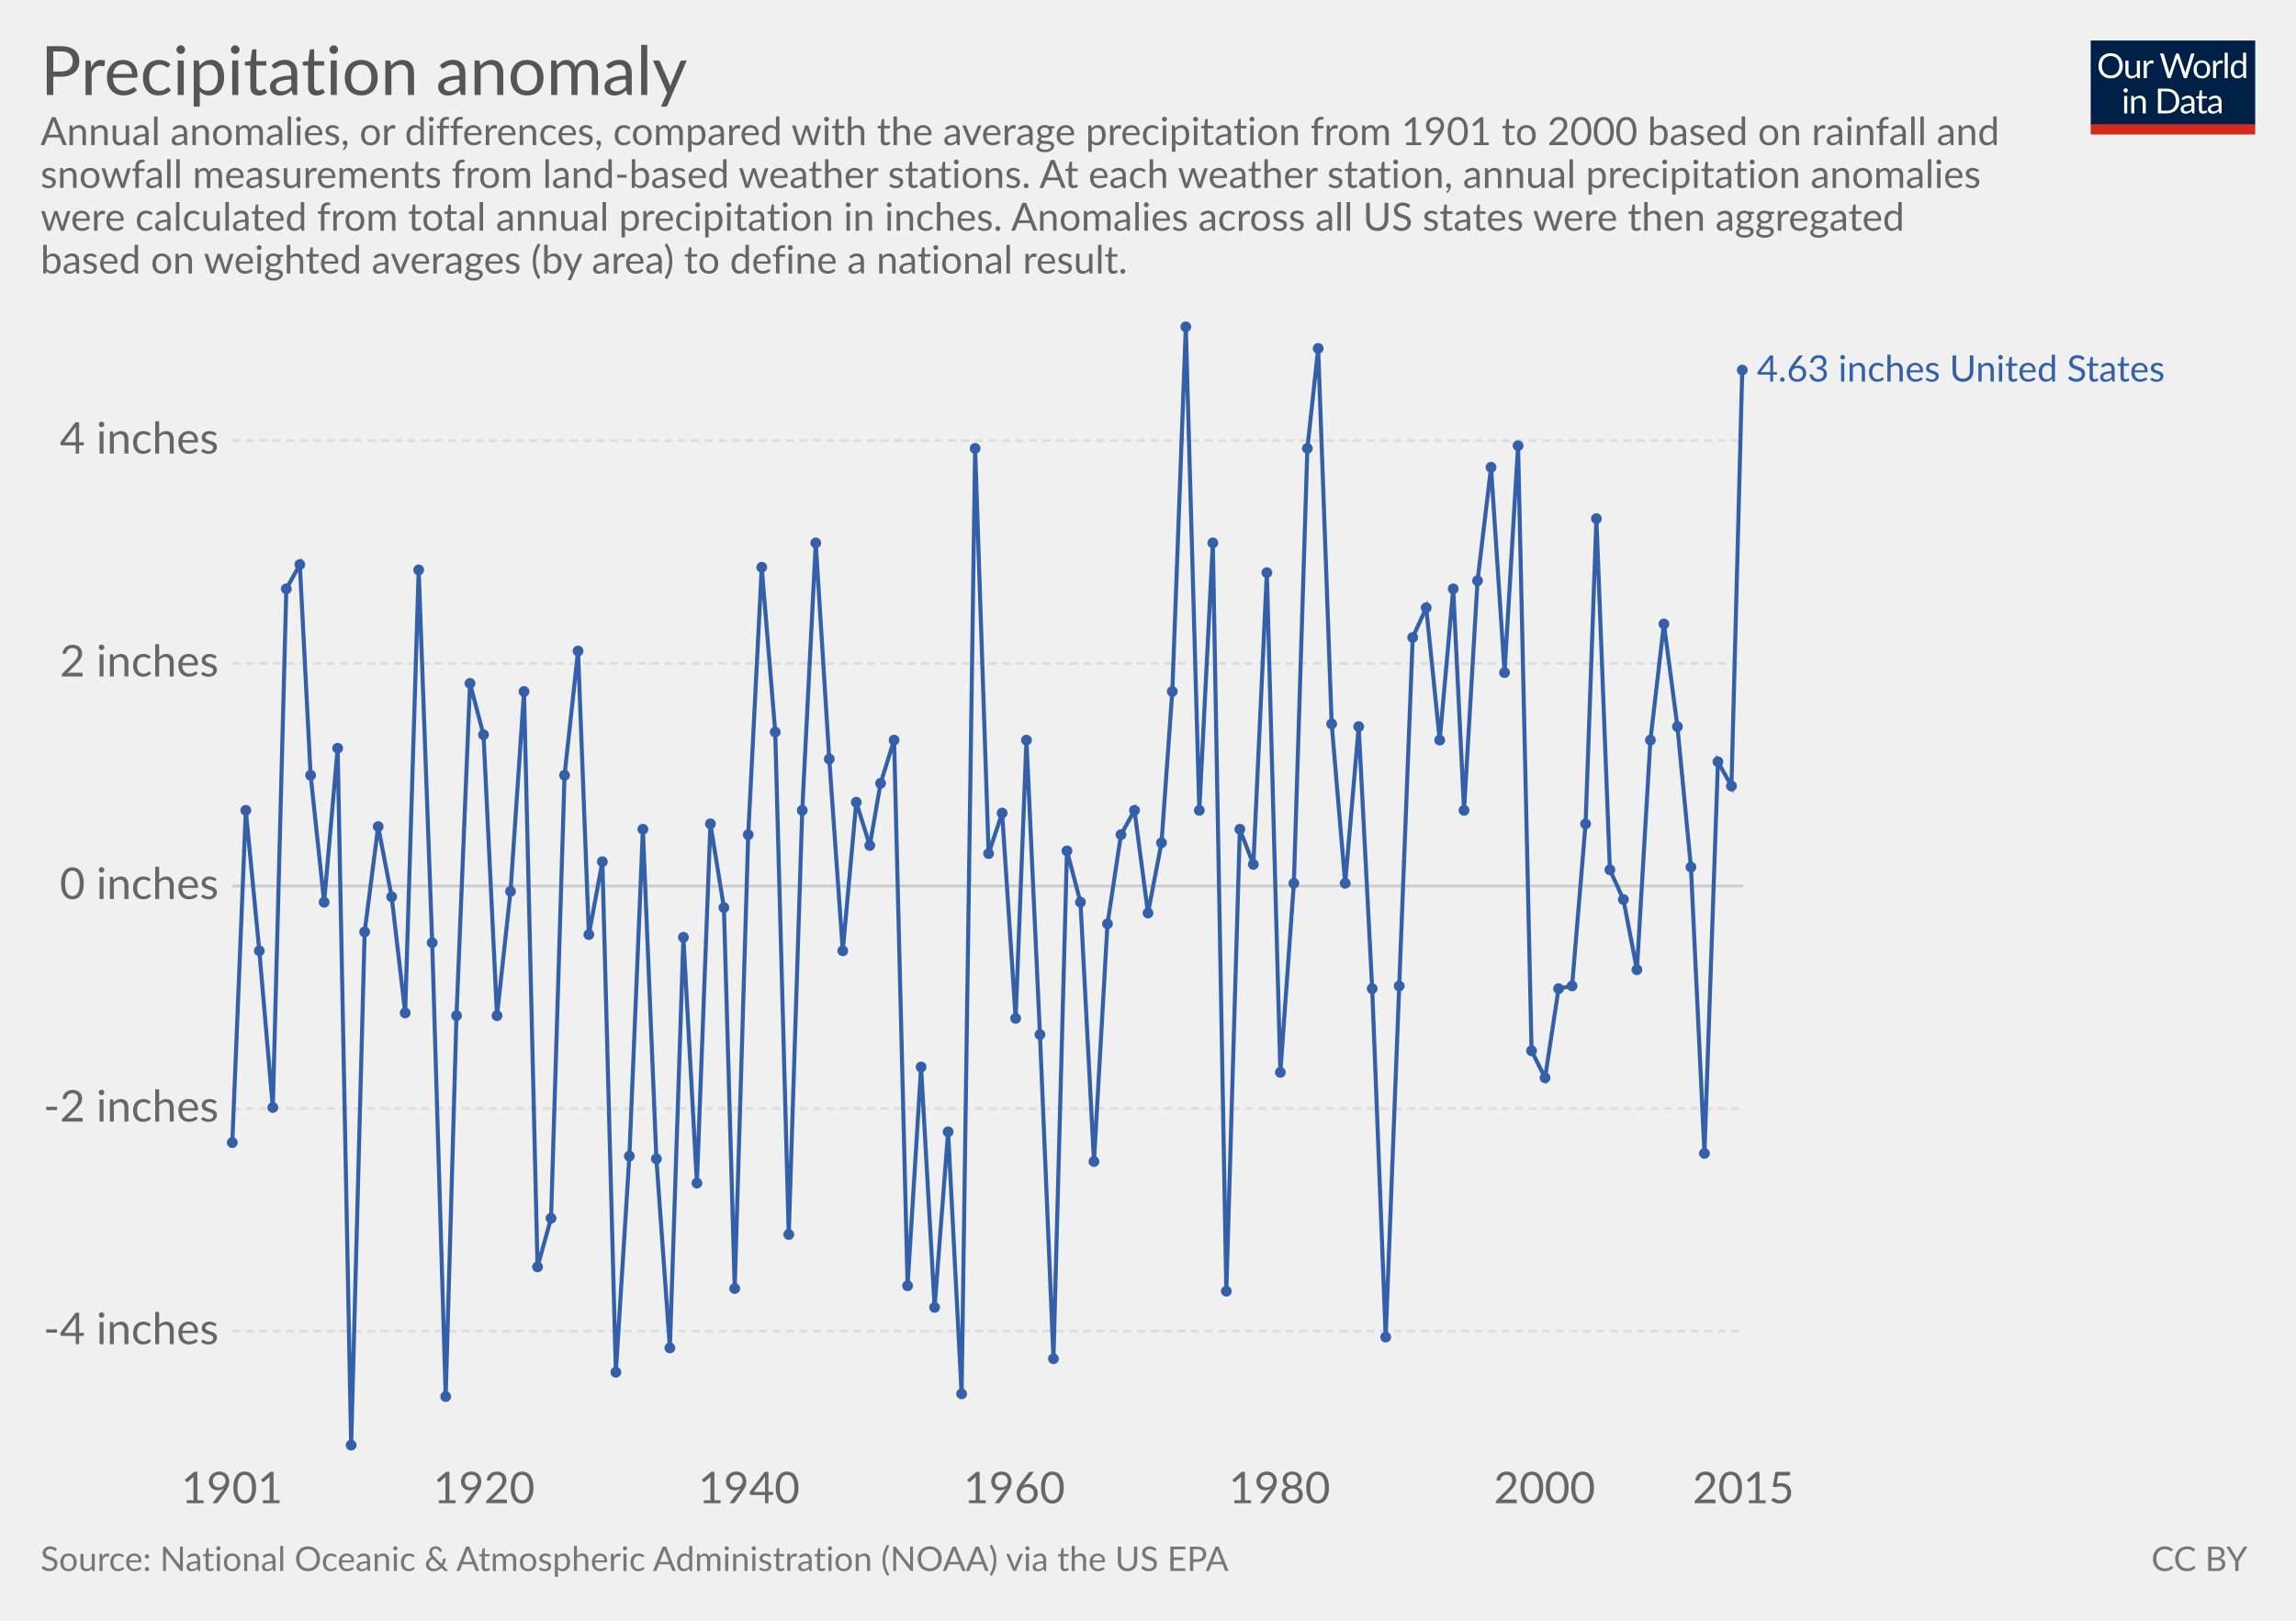
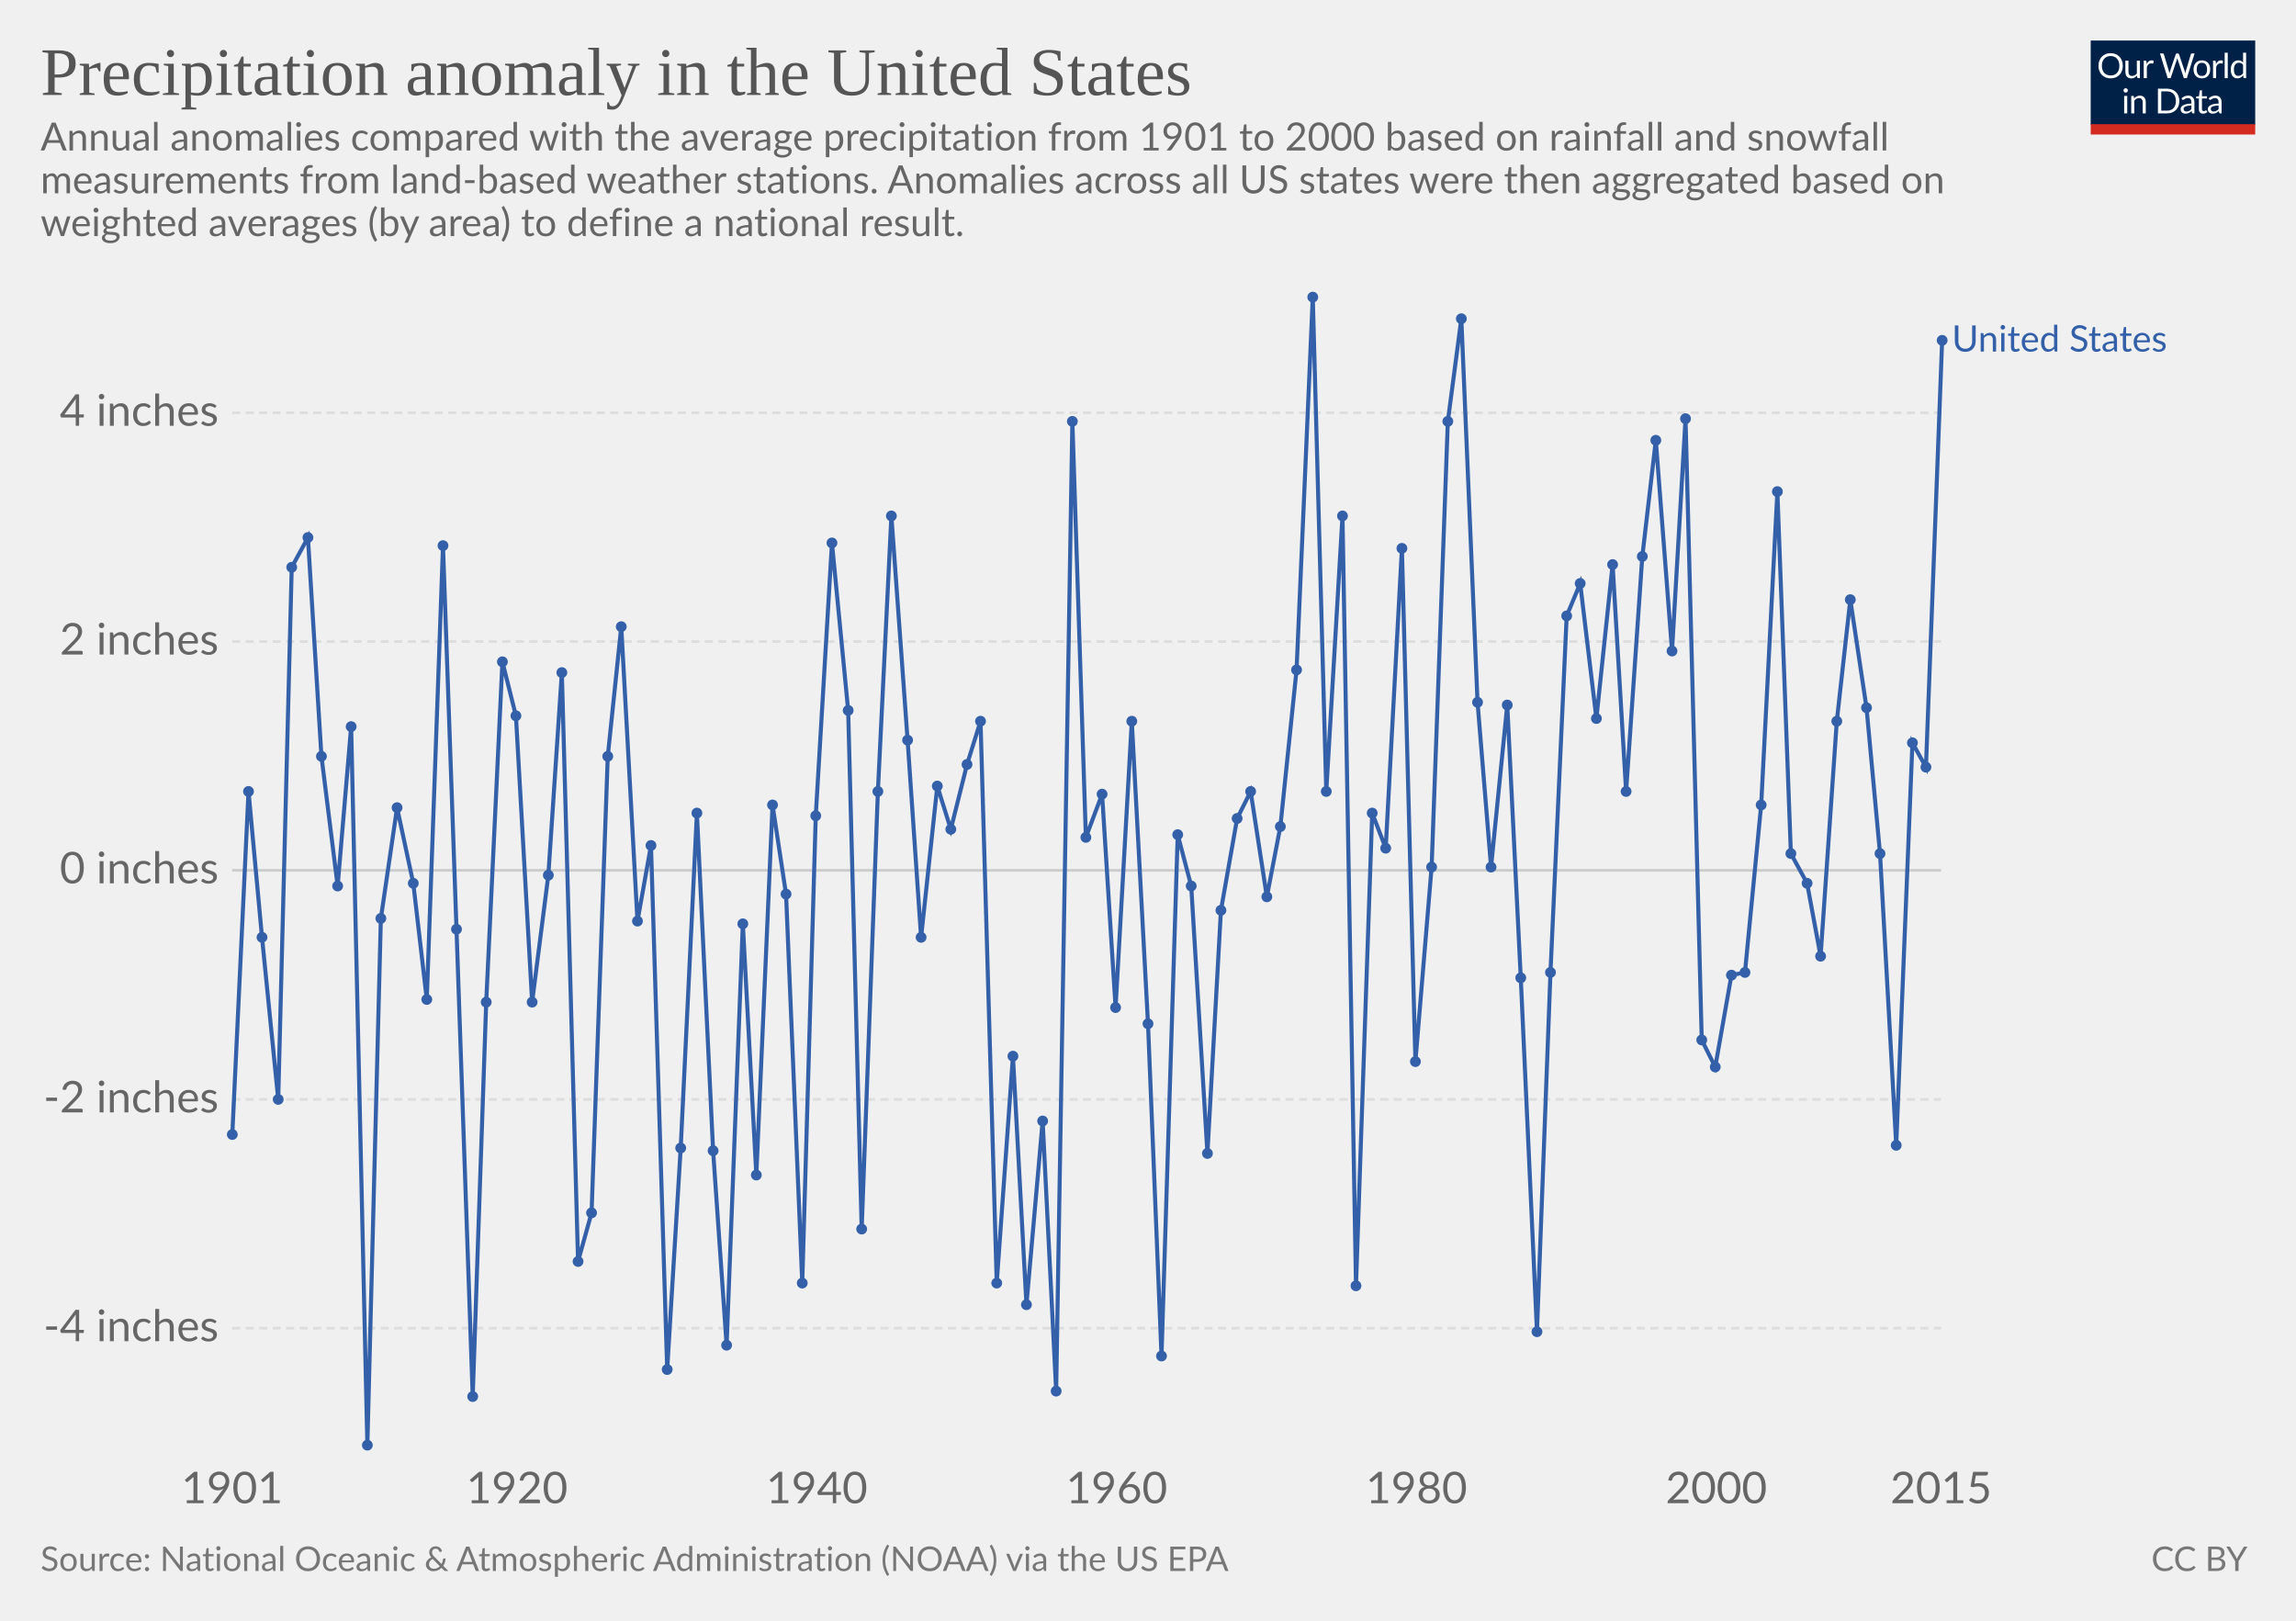
<svg xmlns="http://www.w3.org/2000/svg" version="1.1" style="font-family:Lato, 'Helvetica Neue', Helvetica, Arial, sans-serif;font-size:18px;background-color:white;text-rendering:optimizeLegibility;-webkit-font-smoothing:antialiased" width="850" height="600">
  <g class="HeaderView">
    <g transform="translate(774, 15) scale(0.29)">
      <svg width="210" height="120" viewBox="0 0 210 120" fill="none">
        <g clip-path="url(#clip0)">
          <path d="M0 0H210V107.89H0V0Z" fill="#002147" />
          <path d="M40.979 32.248C40.979 34.609 40.605 36.78 39.857 38.76C39.109 40.725 38.053 42.419 36.689 43.842C35.325 45.265 33.682 46.372 31.761 47.164C29.854 47.941 27.742 48.33 25.425 48.33C23.107 48.33 20.995 47.941 19.089 47.164C17.182 46.372 15.547 45.265 14.183 43.842C12.819 42.419 11.763 40.725 11.015 38.76C10.267 36.78 9.893 34.609 9.893 32.248C9.893 29.887 10.267 27.723 11.015 25.758C11.763 23.778 12.819 22.077 14.183 20.654C15.547 19.217 17.182 18.102 19.089 17.31C20.995 16.518 23.107 16.122 25.425 16.122C27.742 16.122 29.854 16.518 31.761 17.31C33.682 18.102 35.325 19.217 36.689 20.654C38.053 22.077 39.109 23.778 39.857 25.758C40.605 27.723 40.979 29.887 40.979 32.248ZM36.601 32.248C36.601 30.312 36.337 28.574 35.809 27.034C35.281 25.494 34.533 24.196 33.565 23.14C32.597 22.069 31.423 21.248 30.045 20.676C28.666 20.104 27.126 19.818 25.425 19.818C23.738 19.818 22.205 20.104 20.827 20.676C19.448 21.248 18.267 22.069 17.285 23.14C16.317 24.196 15.569 25.494 15.041 27.034C14.513 28.574 14.249 30.312 14.249 32.248C14.249 34.184 14.513 35.922 15.041 37.462C15.569 38.987 16.317 40.285 17.285 41.356C18.267 42.412 19.448 43.226 20.827 43.798C22.205 44.355 23.738 44.634 25.425 44.634C27.126 44.634 28.666 44.355 30.045 43.798C31.423 43.226 32.597 42.412 33.565 41.356C34.533 40.285 35.281 38.987 35.809 37.462C36.337 35.922 36.601 34.184 36.601 32.248ZM62.823 25.714V48H60.491C59.934 48 59.582 47.729 59.435 47.186L59.127 44.788C58.159 45.859 57.074 46.724 55.871 47.384C54.669 48.029 53.29 48.352 51.735 48.352C50.518 48.352 49.44 48.154 48.501 47.758C47.577 47.347 46.8 46.775 46.169 46.042C45.539 45.309 45.062 44.421 44.739 43.38C44.431 42.339 44.277 41.187 44.277 39.926V25.714H48.193V39.926C48.193 41.613 48.575 42.918 49.337 43.842C50.115 44.766 51.295 45.228 52.879 45.228C54.038 45.228 55.116 44.957 56.113 44.414C57.125 43.857 58.057 43.094 58.907 42.126V25.714H62.823ZM71.43 30.18C72.135 28.655 73 27.467 74.027 26.616C75.053 25.751 76.307 25.318 77.789 25.318C78.258 25.318 78.705 25.369 79.131 25.472C79.571 25.575 79.959 25.736 80.297 25.956L80.011 28.882C79.923 29.249 79.703 29.432 79.351 29.432C79.145 29.432 78.845 29.388 78.449 29.3C78.053 29.212 77.605 29.168 77.107 29.168C76.403 29.168 75.772 29.271 75.215 29.476C74.672 29.681 74.181 29.989 73.741 30.4C73.315 30.796 72.927 31.295 72.575 31.896C72.237 32.483 71.929 33.157 71.651 33.92V48H67.713V25.714H69.957C70.382 25.714 70.675 25.795 70.837 25.956C70.998 26.117 71.108 26.396 71.167 26.792L71.43 30.18ZM132.589 16.474L122.755 48H118.927L110.941 23.954C110.867 23.719 110.794 23.47 110.721 23.206C110.662 22.942 110.596 22.663 110.523 22.37C110.449 22.663 110.376 22.942 110.303 23.206C110.23 23.47 110.156 23.719 110.083 23.954L102.053 48H98.225L88.391 16.474H91.933C92.314 16.474 92.629 16.569 92.879 16.76C93.143 16.951 93.311 17.193 93.385 17.486L99.897 39.398C99.999 39.794 100.095 40.219 100.183 40.674C100.285 41.129 100.381 41.613 100.469 42.126C100.571 41.613 100.674 41.129 100.777 40.674C100.894 40.205 101.019 39.779 101.151 39.398L108.565 17.486C108.653 17.237 108.821 17.009 109.071 16.804C109.335 16.584 109.65 16.474 110.017 16.474H111.249C111.63 16.474 111.938 16.569 112.173 16.76C112.407 16.951 112.583 17.193 112.701 17.486L120.093 39.398C120.225 39.779 120.342 40.19 120.445 40.63C120.562 41.07 120.672 41.532 120.775 42.016C120.848 41.532 120.929 41.07 121.017 40.63C121.105 40.19 121.2 39.779 121.303 39.398L127.837 17.486C127.91 17.222 128.072 16.987 128.321 16.782C128.585 16.577 128.9 16.474 129.267 16.474H132.589ZM141.94 25.362C143.568 25.362 145.034 25.633 146.34 26.176C147.645 26.719 148.76 27.489 149.684 28.486C150.608 29.483 151.312 30.693 151.796 32.116C152.294 33.524 152.544 35.101 152.544 36.846C152.544 38.606 152.294 40.19 151.796 41.598C151.312 43.006 150.608 44.209 149.684 45.206C148.76 46.203 147.645 46.973 146.34 47.516C145.034 48.044 143.568 48.308 141.94 48.308C140.297 48.308 138.816 48.044 137.496 47.516C136.19 46.973 135.076 46.203 134.152 45.206C133.228 44.209 132.516 43.006 132.018 41.598C131.534 40.19 131.292 38.606 131.292 36.846C131.292 35.101 131.534 33.524 132.018 32.116C132.516 30.693 133.228 29.483 134.152 28.486C135.076 27.489 136.19 26.719 137.496 26.176C138.816 25.633 140.297 25.362 141.94 25.362ZM141.94 45.25C144.14 45.25 145.782 44.517 146.868 43.05C147.953 41.569 148.496 39.508 148.496 36.868C148.496 34.213 147.953 32.145 146.868 30.664C145.782 29.183 144.14 28.442 141.94 28.442C140.825 28.442 139.85 28.633 139.014 29.014C138.192 29.395 137.503 29.945 136.946 30.664C136.403 31.383 135.992 32.27 135.714 33.326C135.45 34.367 135.318 35.548 135.318 36.868C135.318 39.508 135.86 41.569 136.946 43.05C138.046 44.517 139.71 45.25 141.94 45.25ZM159.908 30.18C160.612 28.655 161.478 27.467 162.504 26.616C163.531 25.751 164.785 25.318 166.266 25.318C166.736 25.318 167.183 25.369 167.608 25.472C168.048 25.575 168.437 25.736 168.774 25.956L168.488 28.882C168.4 29.249 168.18 29.432 167.828 29.432C167.623 29.432 167.322 29.388 166.926 29.3C166.53 29.212 166.083 29.168 165.584 29.168C164.88 29.168 164.25 29.271 163.692 29.476C163.15 29.681 162.658 29.989 162.218 30.4C161.793 30.796 161.404 31.295 161.052 31.896C160.715 32.483 160.407 33.157 160.128 33.92V48H156.19V25.714H158.434C158.86 25.714 159.153 25.795 159.314 25.956C159.476 26.117 159.586 26.396 159.644 26.792L159.908 30.18ZM174.946 15.594V48H171.03V15.594H174.946ZM194.496 31.016C193.763 30.033 192.971 29.351 192.12 28.97C191.269 28.574 190.316 28.376 189.26 28.376C187.192 28.376 185.601 29.117 184.486 30.598C183.371 32.079 182.814 34.191 182.814 36.934C182.814 38.386 182.939 39.633 183.188 40.674C183.437 41.701 183.804 42.551 184.288 43.226C184.772 43.886 185.366 44.37 186.07 44.678C186.774 44.986 187.573 45.14 188.468 45.14C189.759 45.14 190.881 44.847 191.834 44.26C192.802 43.673 193.689 42.845 194.496 41.774V31.016ZM198.412 15.594V48H196.08C195.523 48 195.171 47.729 195.024 47.186L194.672 44.48C193.719 45.624 192.633 46.548 191.416 47.252C190.199 47.956 188.791 48.308 187.192 48.308C185.916 48.308 184.757 48.066 183.716 47.582C182.675 47.083 181.787 46.357 181.054 45.404C180.321 44.451 179.756 43.263 179.36 41.84C178.964 40.417 178.766 38.782 178.766 36.934C178.766 35.291 178.986 33.766 179.426 32.358C179.866 30.935 180.497 29.703 181.318 28.662C182.139 27.621 183.144 26.807 184.332 26.22C185.535 25.619 186.884 25.318 188.38 25.318C189.744 25.318 190.91 25.553 191.878 26.022C192.861 26.477 193.733 27.115 194.496 27.936V15.594H198.412ZM46.614 70.714V93H42.698V70.714H46.614ZM47.45 63.718C47.45 64.099 47.369 64.459 47.208 64.796C47.061 65.119 46.856 65.412 46.592 65.676C46.343 65.925 46.042 66.123 45.69 66.27C45.352 66.417 44.993 66.49 44.612 66.49C44.23 66.49 43.871 66.417 43.534 66.27C43.211 66.123 42.925 65.925 42.676 65.676C42.426 65.412 42.228 65.119 42.082 64.796C41.935 64.459 41.862 64.099 41.862 63.718C41.862 63.337 41.935 62.977 42.082 62.64C42.228 62.288 42.426 61.987 42.676 61.738C42.925 61.474 43.211 61.269 43.534 61.122C43.871 60.975 44.23 60.902 44.612 60.902C44.993 60.902 45.352 60.975 45.69 61.122C46.042 61.269 46.343 61.474 46.592 61.738C46.856 61.987 47.061 62.288 47.208 62.64C47.369 62.977 47.45 63.337 47.45 63.718ZM55.424 73.948C55.908 73.405 56.422 72.914 56.964 72.474C57.507 72.034 58.079 71.66 58.68 71.352C59.296 71.029 59.941 70.787 60.616 70.626C61.306 70.45 62.046 70.362 62.838 70.362C64.055 70.362 65.126 70.567 66.05 70.978C66.989 71.374 67.766 71.946 68.382 72.694C69.013 73.427 69.49 74.315 69.812 75.356C70.135 76.397 70.296 77.549 70.296 78.81V93H66.358V78.81C66.358 77.123 65.969 75.818 65.192 74.894C64.43 73.955 63.264 73.486 61.694 73.486C60.535 73.486 59.45 73.765 58.438 74.322C57.441 74.879 56.517 75.635 55.666 76.588V93H51.728V70.714H54.082C54.639 70.714 54.984 70.985 55.116 71.528L55.424 73.948ZM113.129 77.248C113.129 79.609 112.755 81.758 112.007 83.694C111.259 85.63 110.203 87.287 108.839 88.666C107.475 90.045 105.832 91.115 103.911 91.878C102.004 92.626 99.892 93 97.575 93H85.805V61.474H97.575C99.892 61.474 102.004 61.855 103.911 62.618C105.832 63.366 107.475 64.437 108.839 65.83C110.203 67.209 111.259 68.866 112.007 70.802C112.755 72.738 113.129 74.887 113.129 77.248ZM108.751 77.248C108.751 75.312 108.487 73.581 107.959 72.056C107.431 70.531 106.683 69.24 105.715 68.184C104.747 67.128 103.574 66.321 102.195 65.764C100.816 65.207 99.276 64.928 97.575 64.928H90.073V89.546H97.575C99.276 89.546 100.816 89.267 102.195 88.71C103.574 88.153 104.747 87.353 105.715 86.312C106.683 85.256 107.431 83.965 107.959 82.44C108.487 80.915 108.751 79.184 108.751 77.248ZM128.553 82.968C126.749 83.027 125.209 83.173 123.933 83.408C122.672 83.628 121.638 83.921 120.831 84.288C120.039 84.655 119.46 85.087 119.093 85.586C118.741 86.085 118.565 86.642 118.565 87.258C118.565 87.845 118.661 88.351 118.851 88.776C119.042 89.201 119.299 89.553 119.621 89.832C119.959 90.096 120.347 90.294 120.787 90.426C121.242 90.543 121.726 90.602 122.239 90.602C122.929 90.602 123.559 90.536 124.131 90.404C124.703 90.257 125.239 90.052 125.737 89.788C126.251 89.524 126.735 89.209 127.189 88.842C127.659 88.475 128.113 88.057 128.553 87.588V82.968ZM115.903 73.86C117.135 72.672 118.463 71.785 119.885 71.198C121.308 70.611 122.885 70.318 124.615 70.318C125.862 70.318 126.969 70.523 127.937 70.934C128.905 71.345 129.719 71.917 130.379 72.65C131.039 73.383 131.538 74.271 131.875 75.312C132.213 76.353 132.381 77.497 132.381 78.744V93H130.643C130.262 93 129.969 92.941 129.763 92.824C129.558 92.692 129.397 92.443 129.279 92.076L128.839 89.964C128.253 90.507 127.681 90.991 127.123 91.416C126.566 91.827 125.979 92.179 125.363 92.472C124.747 92.751 124.087 92.963 123.383 93.11C122.694 93.271 121.924 93.352 121.073 93.352C120.208 93.352 119.394 93.235 118.631 93C117.869 92.751 117.201 92.384 116.629 91.9C116.072 91.416 115.625 90.807 115.287 90.074C114.965 89.326 114.803 88.446 114.803 87.434C114.803 86.554 115.045 85.711 115.529 84.904C116.013 84.083 116.798 83.357 117.883 82.726C118.969 82.095 120.384 81.582 122.129 81.186C123.875 80.775 126.016 80.541 128.553 80.482V78.744C128.553 77.013 128.179 75.708 127.431 74.828C126.683 73.933 125.591 73.486 124.153 73.486C123.185 73.486 122.371 73.611 121.711 73.86C121.066 74.095 120.501 74.366 120.017 74.674C119.548 74.967 119.137 75.239 118.785 75.488C118.448 75.723 118.111 75.84 117.773 75.84C117.509 75.84 117.282 75.774 117.091 75.642C116.901 75.495 116.739 75.319 116.607 75.114L115.903 73.86ZM143.568 93.352C141.808 93.352 140.451 92.861 139.498 91.878C138.559 90.895 138.09 89.48 138.09 87.632V73.992H135.406C135.171 73.992 134.973 73.926 134.812 73.794C134.65 73.647 134.57 73.427 134.57 73.134V71.572L138.222 71.11L139.124 64.224C139.168 64.004 139.263 63.828 139.41 63.696C139.571 63.549 139.776 63.476 140.026 63.476H142.006V71.154H148.452V73.992H142.006V87.368C142.006 88.307 142.233 89.003 142.688 89.458C143.142 89.913 143.729 90.14 144.448 90.14C144.858 90.14 145.21 90.089 145.504 89.986C145.812 89.869 146.076 89.744 146.296 89.612C146.516 89.48 146.699 89.363 146.846 89.26C147.007 89.143 147.146 89.084 147.264 89.084C147.469 89.084 147.652 89.209 147.814 89.458L148.958 91.328C148.283 91.959 147.469 92.457 146.516 92.824C145.562 93.176 144.58 93.352 143.568 93.352ZM163.253 82.968C161.449 83.027 159.909 83.173 158.633 83.408C157.372 83.628 156.338 83.921 155.531 84.288C154.739 84.655 154.16 85.087 153.793 85.586C153.441 86.085 153.265 86.642 153.265 87.258C153.265 87.845 153.36 88.351 153.551 88.776C153.742 89.201 153.998 89.553 154.321 89.832C154.658 90.096 155.047 90.294 155.487 90.426C155.942 90.543 156.426 90.602 156.939 90.602C157.628 90.602 158.259 90.536 158.831 90.404C159.403 90.257 159.938 90.052 160.437 89.788C160.95 89.524 161.434 89.209 161.889 88.842C162.358 88.475 162.813 88.057 163.253 87.588V82.968ZM150.603 73.86C151.835 72.672 153.162 71.785 154.585 71.198C156.008 70.611 157.584 70.318 159.315 70.318C160.562 70.318 161.669 70.523 162.637 70.934C163.605 71.345 164.419 71.917 165.079 72.65C165.739 73.383 166.238 74.271 166.575 75.312C166.912 76.353 167.081 77.497 167.081 78.744V93H165.343C164.962 93 164.668 92.941 164.463 92.824C164.258 92.692 164.096 92.443 163.979 92.076L163.539 89.964C162.952 90.507 162.38 90.991 161.823 91.416C161.266 91.827 160.679 92.179 160.063 92.472C159.447 92.751 158.787 92.963 158.083 93.11C157.394 93.271 156.624 93.352 155.773 93.352C154.908 93.352 154.094 93.235 153.331 93C152.568 92.751 151.901 92.384 151.329 91.9C150.772 91.416 150.324 90.807 149.987 90.074C149.664 89.326 149.503 88.446 149.503 87.434C149.503 86.554 149.745 85.711 150.229 84.904C150.713 84.083 151.498 83.357 152.583 82.726C153.668 82.095 155.084 81.582 156.829 81.186C158.574 80.775 160.716 80.541 163.253 80.482V78.744C163.253 77.013 162.879 75.708 162.131 74.828C161.383 73.933 160.29 73.486 158.853 73.486C157.885 73.486 157.071 73.611 156.411 73.86C155.766 74.095 155.201 74.366 154.717 74.674C154.248 74.967 153.837 75.239 153.485 75.488C153.148 75.723 152.81 75.84 152.473 75.84C152.209 75.84 151.982 75.774 151.791 75.642C151.6 75.495 151.439 75.319 151.307 75.114L150.603 73.86Z" fill="white" />
          <rect y="106.789" width="210" height="13.211" fill="#D42B21" />
        </g>
        <defs>
          <clipPath id="clip0">
            <rect width="210" height="120" fill="white" />
          </clipPath>
        </defs>
      </svg>
    </g>
-     <a href="https://ourworldindata.org/grapher/precipitation-anomaly" target="_blank">
+     <a href="https://ourworldindata.org/grapher/precipitation-anomaly" style="font-family:&quot;Playfair Display&quot;, Georgia, &quot;Times New Roman&quot;, serif" target="_blank">
      <text font-size="25.20" x="15.0" y="35.2" fill="#555">
-         <tspan x="15" y="35.16">Precipitation anomaly</tspan>
+         <tspan x="15" y="35.16">Precipitation anomaly in the United States</tspan>
      </text>
    </a>
-     <text font-size="14.40" x="15.0" y="53.7" fill="#666">
-       <tspan x="15" y="53.72">Annual anomalies, or differences, compared with the average precipitation from 1901 to 2000 based on rainfall and</tspan>
-       <tspan x="15" y="69.56">snowfall measurements from land-based weather stations. At each weather station, annual precipitation anomalies</tspan>
-       <tspan x="15" y="85.4">were calculated from total annual precipitation in inches. Anomalies across all US states were then aggregated</tspan>
-       <tspan x="15" y="101.24">based on weighted averages (by area) to define a national result.</tspan>
+     <text font-size="14.40" x="15.0" y="55.7" fill="#666">
+       <tspan x="15" y="55.72">Annual anomalies compared with the average precipitation from 1901 to 2000 based on rainfall and snowfall</tspan>
+       <tspan x="15" y="71.56">measurements from land-based weather stations. Anomalies across all US states were then aggregated based on</tspan>
+       <tspan x="15" y="87.4">weighted averages (by area) to define a national result.</tspan>
    </text>
  </g>
  <g class="LineChart">
    <defs>
-       <clipPath id="boundsClip-587">
-         <rect x="75.934" y="0" width="830" height="870.8" />
+       <clipPath id="boundsClip-362">
+         <rect x="75.934" y="0" width="830" height="893.8" />
      </clipPath>
    </defs>
    <g class="AxisBoxView">
      <g class="HorizontalAxis">
        <text x="85.9" y="556.5" fill="#666" text-anchor="middle" font-size="16.2">1901</text>
-         <text x="179.2" y="556.5" fill="#666" text-anchor="middle" font-size="16.2">1920</text>
-         <text x="277.3" y="556.5" fill="#666" text-anchor="middle" font-size="16.2">1940</text>
-         <text x="375.5" y="556.5" fill="#666" text-anchor="middle" font-size="16.2">1960</text>
-         <text x="473.7" y="556.5" fill="#666" text-anchor="middle" font-size="16.2">1980</text>
-         <text x="571.8" y="556.5" fill="#666" text-anchor="middle" font-size="16.2">2000</text>
-         <text x="645.4" y="556.5" fill="#666" text-anchor="middle" font-size="16.2">2015</text>
+         <text x="191.4" y="556.5" fill="#666" text-anchor="middle" font-size="16.2">1920</text>
+         <text x="302.4" y="556.5" fill="#666" text-anchor="middle" font-size="16.2">1940</text>
+         <text x="413.4" y="556.5" fill="#666" text-anchor="middle" font-size="16.2">1960</text>
+         <text x="524.4" y="556.5" fill="#666" text-anchor="middle" font-size="16.2">1980</text>
+         <text x="635.4" y="556.5" fill="#666" text-anchor="middle" font-size="16.2">2000</text>
+         <text x="718.6" y="556.5" fill="#666" text-anchor="middle" font-size="16.2">2015</text>
      </g>
      <g class="VerticalAxis">
-         <text x="80.93" y="492.8" fill="#666" dominant-baseline="middle" text-anchor="end" font-size="16.2">-4 inches</text>
-         <text x="80.93" y="410.4" fill="#666" dominant-baseline="middle" text-anchor="end" font-size="16.2">-2 inches</text>
-         <text x="80.93" y="328" fill="#666" dominant-baseline="middle" text-anchor="end" font-size="16.2">0 inches</text>
-         <text x="80.93" y="245.6" fill="#666" dominant-baseline="middle" text-anchor="end" font-size="16.2">2 inches</text>
-         <text x="80.93" y="163.1" fill="#666" dominant-baseline="middle" text-anchor="end" font-size="16.2">4 inches</text>
+         <text x="80.93" y="491.7" fill="#666" dominant-baseline="middle" text-anchor="end" font-size="16.2">-4 inches</text>
+         <text x="80.93" y="407" fill="#666" dominant-baseline="middle" text-anchor="end" font-size="16.2">-2 inches</text>
+         <text x="80.93" y="322.2" fill="#666" dominant-baseline="middle" text-anchor="end" font-size="16.2">0 inches</text>
+         <text x="80.93" y="237.5" fill="#666" dominant-baseline="middle" text-anchor="end" font-size="16.2">2 inches</text>
+         <text x="80.93" y="152.8" fill="#666" dominant-baseline="middle" text-anchor="end" font-size="16.2">4 inches</text>
      </g>
      <g class="AxisGridLines">
-         <line x1="85.93" y1="492.8" x2="645.42" y2="492.8" stroke="#ddd" stroke-dasharray="3,2" />
-         <line x1="85.93" y1="410.4" x2="645.42" y2="410.4" stroke="#ddd" stroke-dasharray="3,2" />
-         <line x1="85.93" y1="328" x2="645.42" y2="328" stroke="#ccc" />
-         <line x1="85.93" y1="245.6" x2="645.42" y2="245.6" stroke="#ddd" stroke-dasharray="3,2" />
-         <line x1="85.93" y1="163.1" x2="645.42" y2="163.1" stroke="#ddd" stroke-dasharray="3,2" />
-       </g>
-     </g>
-     <g clip-path="url(#boundsClip-587)">
-       <g class="HeightedLegend">
+         <line x1="85.93" y1="491.7" x2="718.60" y2="491.7" stroke="#ddd" stroke-dasharray="3,2" />
+         <line x1="85.93" y1="407" x2="718.60" y2="407" stroke="#ddd" stroke-dasharray="3,2" />
+         <line x1="85.93" y1="322.2" x2="718.60" y2="322.2" stroke="#ccc" />
+         <line x1="85.93" y1="237.5" x2="718.60" y2="237.5" stroke="#ddd" stroke-dasharray="3,2" />
+         <line x1="85.93" y1="152.8" x2="718.60" y2="152.8" stroke="#ddd" stroke-dasharray="3,2" />
+       </g>
+     </g>
+     <g clip-path="url(#boundsClip-362)">
+       <g class="HeightedLegend" style="cursor:default">
        <g class="legendMark">
-           <rect x="645.425" y="130.45" width="189.575" height="13.5" fill="#fff" opacity="0" />
-           <text font-size="13.50" x="650.4" y="141.3" fill="#3360a9">
-             <tspan x="650.425" y="141.25">4.63 inches United States</tspan>
+           <rect x="718.595" y="119.35" width="116.405" height="13.5" fill="#fff" opacity="0" />
+           <text font-size="13.50" x="722.6" y="130.2" fill="#3360a9">
+             <tspan x="722.595" y="130.15">United States</tspan>
          </text>
        </g>
      </g>
      <g class="Lines">
-         <rect x="86" y="121" width="559" height="414" fill="rgba(255,255,255,0)" opacity="0" />
+         <rect x="86" y="110" width="633" height="426" fill="rgba(255,255,255,0)" opacity="0" />
        <g class="key-United-States_0">
-           <path stroke="#3360a9" stroke-linecap="round" d="M86 423L91 300L96 352L101 410L106 218L111 209L115 287L120 334L125 277L130 535L135 345L140 306L145 332L150 375L155 211L160 349L165 517L169 376L174 253L179 272L184 376L189 330L194 256L199 469L204 451L209 287L214 241L218 346L223 319L228 508L233 428L238 307L243 429L248 499L253 347L258 438L263 305L268 336L272 477L277 309L282 210L287 271L292 457L297 300L302 201L307 281L312 352L317 297L322 313L326 290L331 274L336 476L341 395L346 484L351 419L356 516L361 166L366 316L371 301L376 377L380 274L385 383L390 503L395 315L400 334L405 430L410 342L415 309L420 300L425 338L430 312L434 256L439 121L444 300L449 201L454 478L459 307L464 320L469 212L474 397L479 327L484 166L488 129L493 268L498 327L503 269L508 366L513 495L518 365L523 236L528 225L533 274L538 218L542 300L547 215L552 173L557 249L562 165L567 389L572 399L577 366L582 365L587 305L591 192L596 322L601 333L606 359L611 274L616 231L621 269L626 321L631 427L636 282L641 291L645 137" fill="none" stroke-width="1.5" />
+           <path stroke="#3360a9" stroke-linecap="round" d="M86 420L92 293L97 347L103 407L108 210L114 199L119 280L125 328L130 269L136 535L141 340L147 299L153 327L158 370L164 202L169 344L175 517L180 371L186 245L191 265L197 371L203 324L208 249L214 467L219 449L225 280L230 232L236 341L241 313L247 507L252 425L258 301L264 426L269 498L275 342L280 435L286 298L291 331L297 475L302 302L308 201L314 263L319 455L325 293L330 191L336 274L341 347L347 291L352 307L358 283L363 267L369 475L375 391L380 483L386 415L391 515L397 156L402 310L408 294L413 373L419 267L425 379L430 502L436 309L441 328L447 427L452 337L458 303L463 293L469 332L474 306L480 248L486 110L491 293L497 191L502 476L508 301L513 314L519 203L524 393L530 321L536 156L541 118L547 260L552 321L558 261L563 362L569 493L574 360L580 228L585 216L591 266L597 209L602 293L608 206L613 163L619 241L624 155L630 385L635 395L641 361L646 360L652 298L658 182L663 316L669 327L674 354L680 267L685 222L691 262L696 316L702 424L708 275L713 284L719 126" fill="none" stroke-width="1.5" />
          <g fill="#3360a9">
-             <circle cx="86" cy="423" r="2" />
-             <circle cx="91" cy="300" r="2" />
-             <circle cx="96" cy="352" r="2" />
-             <circle cx="101" cy="410" r="2" />
-             <circle cx="106" cy="218" r="2" />
-             <circle cx="111" cy="209" r="2" />
-             <circle cx="115" cy="287" r="2" />
-             <circle cx="120" cy="334" r="2" />
-             <circle cx="125" cy="277" r="2" />
-             <circle cx="130" cy="535" r="2" />
-             <circle cx="135" cy="345" r="2" />
-             <circle cx="140" cy="306" r="2" />
-             <circle cx="145" cy="332" r="2" />
-             <circle cx="150" cy="375" r="2" />
-             <circle cx="155" cy="211" r="2" />
-             <circle cx="160" cy="349" r="2" />
-             <circle cx="165" cy="517" r="2" />
-             <circle cx="169" cy="376" r="2" />
-             <circle cx="174" cy="253" r="2" />
-             <circle cx="179" cy="272" r="2" />
-             <circle cx="184" cy="376" r="2" />
-             <circle cx="189" cy="330" r="2" />
-             <circle cx="194" cy="256" r="2" />
-             <circle cx="199" cy="469" r="2" />
-             <circle cx="204" cy="451" r="2" />
-             <circle cx="209" cy="287" r="2" />
-             <circle cx="214" cy="241" r="2" />
-             <circle cx="218" cy="346" r="2" />
-             <circle cx="223" cy="319" r="2" />
-             <circle cx="228" cy="508" r="2" />
-             <circle cx="233" cy="428" r="2" />
-             <circle cx="238" cy="307" r="2" />
-             <circle cx="243" cy="429" r="2" />
-             <circle cx="248" cy="499" r="2" />
-             <circle cx="253" cy="347" r="2" />
-             <circle cx="258" cy="438" r="2" />
-             <circle cx="263" cy="305" r="2" />
-             <circle cx="268" cy="336" r="2" />
-             <circle cx="272" cy="477" r="2" />
-             <circle cx="277" cy="309" r="2" />
-             <circle cx="282" cy="210" r="2" />
-             <circle cx="287" cy="271" r="2" />
-             <circle cx="292" cy="457" r="2" />
-             <circle cx="297" cy="300" r="2" />
-             <circle cx="302" cy="201" r="2" />
-             <circle cx="307" cy="281" r="2" />
-             <circle cx="312" cy="352" r="2" />
-             <circle cx="317" cy="297" r="2" />
-             <circle cx="322" cy="313" r="2" />
-             <circle cx="326" cy="290" r="2" />
-             <circle cx="331" cy="274" r="2" />
-             <circle cx="336" cy="476" r="2" />
-             <circle cx="341" cy="395" r="2" />
-             <circle cx="346" cy="484" r="2" />
-             <circle cx="351" cy="419" r="2" />
-             <circle cx="356" cy="516" r="2" />
-             <circle cx="361" cy="166" r="2" />
-             <circle cx="366" cy="316" r="2" />
-             <circle cx="371" cy="301" r="2" />
-             <circle cx="376" cy="377" r="2" />
-             <circle cx="380" cy="274" r="2" />
-             <circle cx="385" cy="383" r="2" />
-             <circle cx="390" cy="503" r="2" />
-             <circle cx="395" cy="315" r="2" />
-             <circle cx="400" cy="334" r="2" />
-             <circle cx="405" cy="430" r="2" />
-             <circle cx="410" cy="342" r="2" />
-             <circle cx="415" cy="309" r="2" />
-             <circle cx="420" cy="300" r="2" />
-             <circle cx="425" cy="338" r="2" />
-             <circle cx="430" cy="312" r="2" />
-             <circle cx="434" cy="256" r="2" />
-             <circle cx="439" cy="121" r="2" />
-             <circle cx="444" cy="300" r="2" />
-             <circle cx="449" cy="201" r="2" />
-             <circle cx="454" cy="478" r="2" />
-             <circle cx="459" cy="307" r="2" />
-             <circle cx="464" cy="320" r="2" />
-             <circle cx="469" cy="212" r="2" />
-             <circle cx="474" cy="397" r="2" />
-             <circle cx="479" cy="327" r="2" />
-             <circle cx="484" cy="166" r="2" />
-             <circle cx="488" cy="129" r="2" />
-             <circle cx="493" cy="268" r="2" />
-             <circle cx="498" cy="327" r="2" />
-             <circle cx="503" cy="269" r="2" />
-             <circle cx="508" cy="366" r="2" />
-             <circle cx="513" cy="495" r="2" />
-             <circle cx="518" cy="365" r="2" />
-             <circle cx="523" cy="236" r="2" />
-             <circle cx="528" cy="225" r="2" />
-             <circle cx="533" cy="274" r="2" />
-             <circle cx="538" cy="218" r="2" />
-             <circle cx="542" cy="300" r="2" />
-             <circle cx="547" cy="215" r="2" />
-             <circle cx="552" cy="173" r="2" />
-             <circle cx="557" cy="249" r="2" />
-             <circle cx="562" cy="165" r="2" />
-             <circle cx="567" cy="389" r="2" />
-             <circle cx="572" cy="399" r="2" />
-             <circle cx="577" cy="366" r="2" />
-             <circle cx="582" cy="365" r="2" />
-             <circle cx="587" cy="305" r="2" />
-             <circle cx="591" cy="192" r="2" />
-             <circle cx="596" cy="322" r="2" />
-             <circle cx="601" cy="333" r="2" />
-             <circle cx="606" cy="359" r="2" />
-             <circle cx="611" cy="274" r="2" />
-             <circle cx="616" cy="231" r="2" />
-             <circle cx="621" cy="269" r="2" />
-             <circle cx="626" cy="321" r="2" />
-             <circle cx="631" cy="427" r="2" />
-             <circle cx="636" cy="282" r="2" />
-             <circle cx="641" cy="291" r="2" />
-             <circle cx="645" cy="137" r="2" />
+             <circle cx="86" cy="420" r="2" />
+             <circle cx="92" cy="293" r="2" />
+             <circle cx="97" cy="347" r="2" />
+             <circle cx="103" cy="407" r="2" />
+             <circle cx="108" cy="210" r="2" />
+             <circle cx="114" cy="199" r="2" />
+             <circle cx="119" cy="280" r="2" />
+             <circle cx="125" cy="328" r="2" />
+             <circle cx="130" cy="269" r="2" />
+             <circle cx="136" cy="535" r="2" />
+             <circle cx="141" cy="340" r="2" />
+             <circle cx="147" cy="299" r="2" />
+             <circle cx="153" cy="327" r="2" />
+             <circle cx="158" cy="370" r="2" />
+             <circle cx="164" cy="202" r="2" />
+             <circle cx="169" cy="344" r="2" />
+             <circle cx="175" cy="517" r="2" />
+             <circle cx="180" cy="371" r="2" />
+             <circle cx="186" cy="245" r="2" />
+             <circle cx="191" cy="265" r="2" />
+             <circle cx="197" cy="371" r="2" />
+             <circle cx="203" cy="324" r="2" />
+             <circle cx="208" cy="249" r="2" />
+             <circle cx="214" cy="467" r="2" />
+             <circle cx="219" cy="449" r="2" />
+             <circle cx="225" cy="280" r="2" />
+             <circle cx="230" cy="232" r="2" />
+             <circle cx="236" cy="341" r="2" />
+             <circle cx="241" cy="313" r="2" />
+             <circle cx="247" cy="507" r="2" />
+             <circle cx="252" cy="425" r="2" />
+             <circle cx="258" cy="301" r="2" />
+             <circle cx="264" cy="426" r="2" />
+             <circle cx="269" cy="498" r="2" />
+             <circle cx="275" cy="342" r="2" />
+             <circle cx="280" cy="435" r="2" />
+             <circle cx="286" cy="298" r="2" />
+             <circle cx="291" cy="331" r="2" />
+             <circle cx="297" cy="475" r="2" />
+             <circle cx="302" cy="302" r="2" />
+             <circle cx="308" cy="201" r="2" />
+             <circle cx="314" cy="263" r="2" />
+             <circle cx="319" cy="455" r="2" />
+             <circle cx="325" cy="293" r="2" />
+             <circle cx="330" cy="191" r="2" />
+             <circle cx="336" cy="274" r="2" />
+             <circle cx="341" cy="347" r="2" />
+             <circle cx="347" cy="291" r="2" />
+             <circle cx="352" cy="307" r="2" />
+             <circle cx="358" cy="283" r="2" />
+             <circle cx="363" cy="267" r="2" />
+             <circle cx="369" cy="475" r="2" />
+             <circle cx="375" cy="391" r="2" />
+             <circle cx="380" cy="483" r="2" />
+             <circle cx="386" cy="415" r="2" />
+             <circle cx="391" cy="515" r="2" />
+             <circle cx="397" cy="156" r="2" />
+             <circle cx="402" cy="310" r="2" />
+             <circle cx="408" cy="294" r="2" />
+             <circle cx="413" cy="373" r="2" />
+             <circle cx="419" cy="267" r="2" />
+             <circle cx="425" cy="379" r="2" />
+             <circle cx="430" cy="502" r="2" />
+             <circle cx="436" cy="309" r="2" />
+             <circle cx="441" cy="328" r="2" />
+             <circle cx="447" cy="427" r="2" />
+             <circle cx="452" cy="337" r="2" />
+             <circle cx="458" cy="303" r="2" />
+             <circle cx="463" cy="293" r="2" />
+             <circle cx="469" cy="332" r="2" />
+             <circle cx="474" cy="306" r="2" />
+             <circle cx="480" cy="248" r="2" />
+             <circle cx="486" cy="110" r="2" />
+             <circle cx="491" cy="293" r="2" />
+             <circle cx="497" cy="191" r="2" />
+             <circle cx="502" cy="476" r="2" />
+             <circle cx="508" cy="301" r="2" />
+             <circle cx="513" cy="314" r="2" />
+             <circle cx="519" cy="203" r="2" />
+             <circle cx="524" cy="393" r="2" />
+             <circle cx="530" cy="321" r="2" />
+             <circle cx="536" cy="156" r="2" />
+             <circle cx="541" cy="118" r="2" />
+             <circle cx="547" cy="260" r="2" />
+             <circle cx="552" cy="321" r="2" />
+             <circle cx="558" cy="261" r="2" />
+             <circle cx="563" cy="362" r="2" />
+             <circle cx="569" cy="493" r="2" />
+             <circle cx="574" cy="360" r="2" />
+             <circle cx="580" cy="228" r="2" />
+             <circle cx="585" cy="216" r="2" />
+             <circle cx="591" cy="266" r="2" />
+             <circle cx="597" cy="209" r="2" />
+             <circle cx="602" cy="293" r="2" />
+             <circle cx="608" cy="206" r="2" />
+             <circle cx="613" cy="163" r="2" />
+             <circle cx="619" cy="241" r="2" />
+             <circle cx="624" cy="155" r="2" />
+             <circle cx="630" cy="385" r="2" />
+             <circle cx="635" cy="395" r="2" />
+             <circle cx="641" cy="361" r="2" />
+             <circle cx="646" cy="360" r="2" />
+             <circle cx="652" cy="298" r="2" />
+             <circle cx="658" cy="182" r="2" />
+             <circle cx="663" cy="316" r="2" />
+             <circle cx="669" cy="327" r="2" />
+             <circle cx="674" cy="354" r="2" />
+             <circle cx="680" cy="267" r="2" />
+             <circle cx="685" cy="222" r="2" />
+             <circle cx="691" cy="262" r="2" />
+             <circle cx="696" cy="316" r="2" />
+             <circle cx="702" cy="424" r="2" />
+             <circle cx="708" cy="275" r="2" />
+             <circle cx="713" cy="284" r="2" />
+             <circle cx="719" cy="126" r="2" />
          </g>
        </g>
      </g>
    </g>
  </g>
  <g class="SourcesFooter" style="fill:#777">
    <g class="clickable" style="fill:#777">
      <text font-size="12.60" x="15.0" y="581.6">
        <tspan x="15" y="581.58">Source: National Oceanic &amp; Atmospheric Administration (NOAA) via the US EPA</tspan>
      </text>
    </g>
    <text font-size="12.60" x="796.4" y="581.6">
      <tspan x="796.444" y="581.58">
        <a style="fill: #777;" class="cclogo" href="http://creativecommons.org/licenses/by/4.0/deed.en_US" target="_blank">CC BY</a>
      </tspan>
    </text>
  </g>
</svg>
